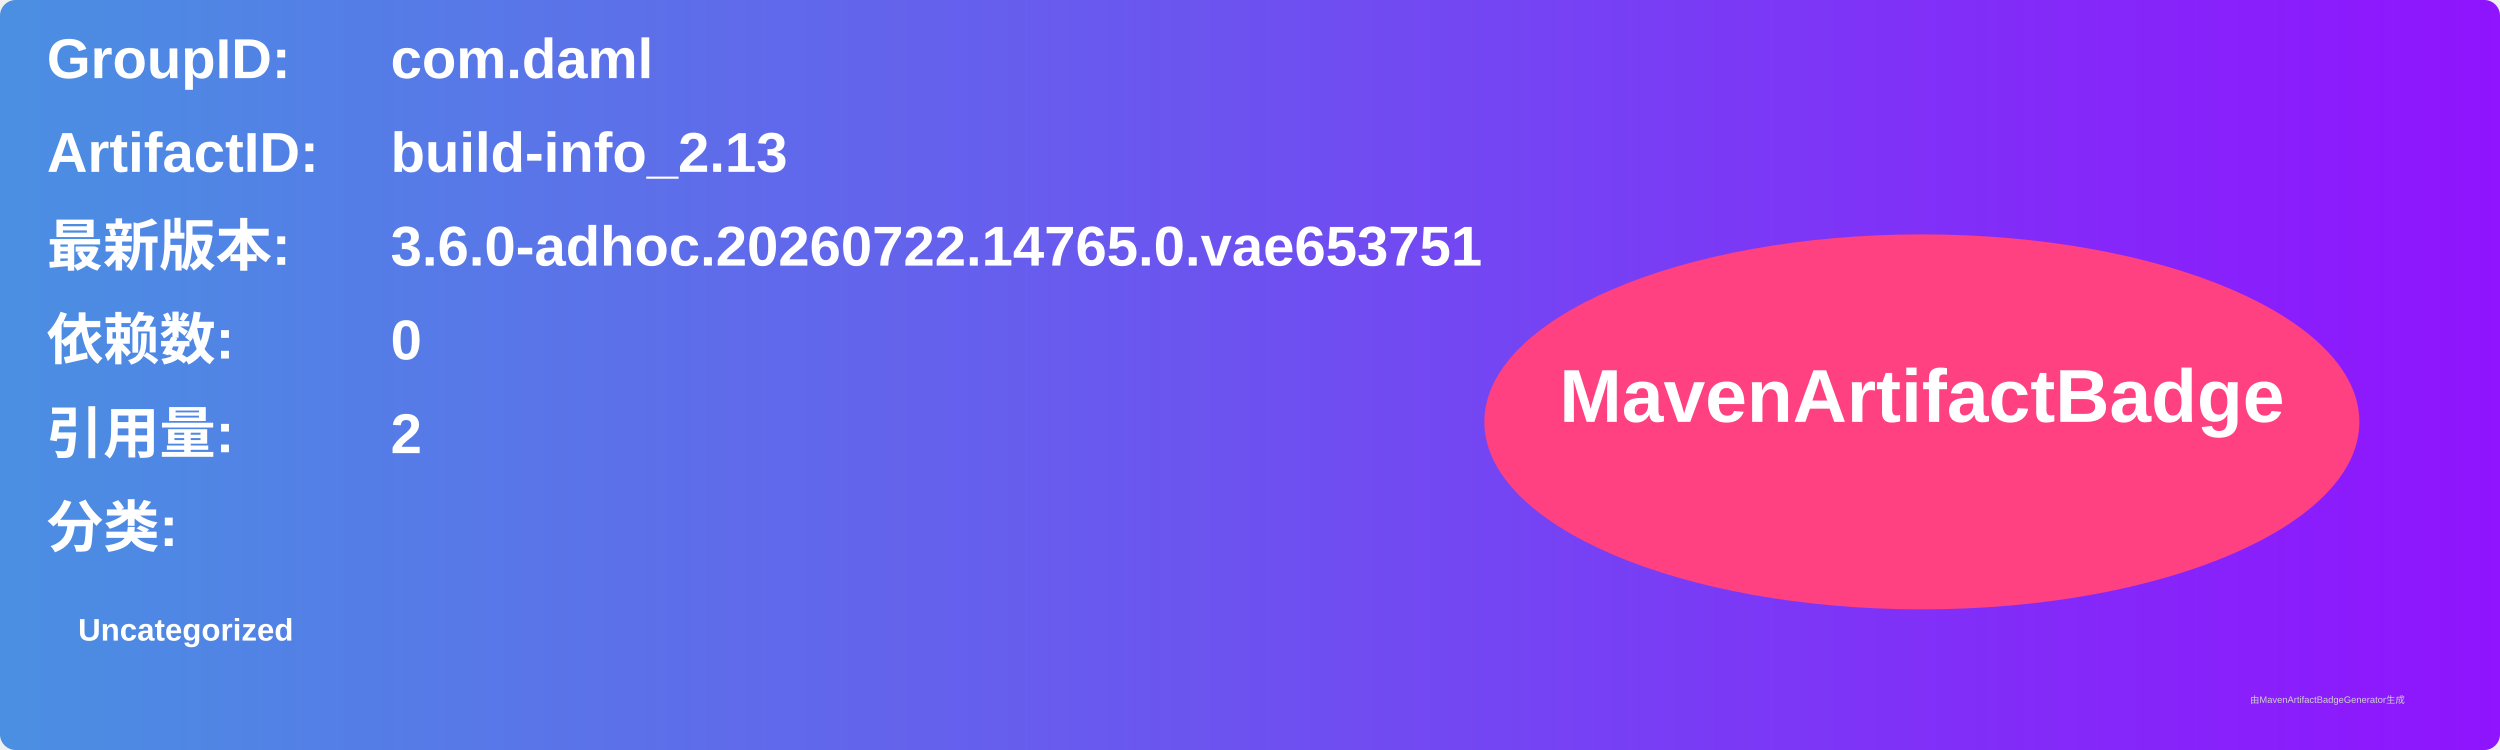
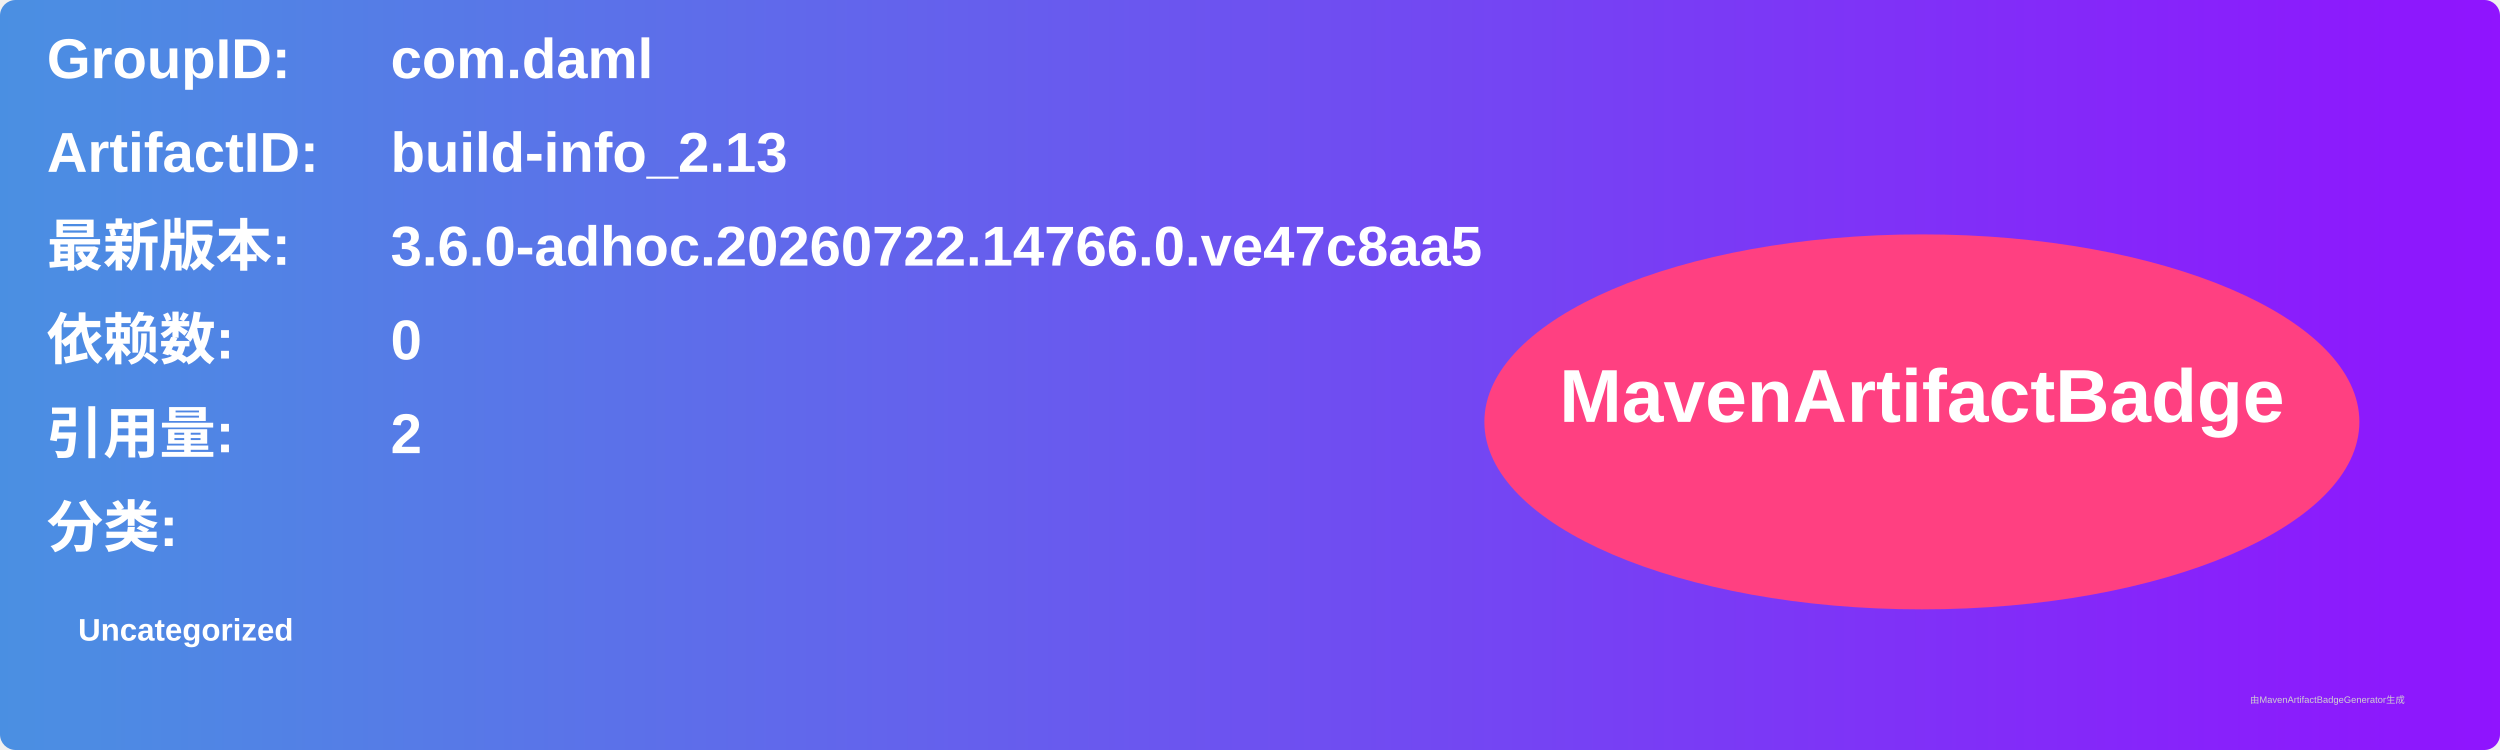
<svg xmlns="http://www.w3.org/2000/svg" width="800" height="240" viewBox="0 0 800 240">
  <linearGradient id="grad" x1="0%" y1="0%" x2="100%" y2="0%">
    <stop offset="0%" stop-color="#4a90e2" />
    <stop offset="100%" stop-color="#9013fe" />
  </linearGradient>
  <rect width="100%" height="100%" rx="5" ry="5" fill="url(#grad)" />
  <g transform="translate(15, 15)">
    <text x="0" y="10" font-family="Arial" font-size="18" fill="white" font-weight="bold" width="260">GroupID:</text>
    <text x="110" y="10" font-family="Arial" font-size="18" fill="white" font-weight="bold" width="460">com.daml</text>
    <text x="0" y="40" font-family="Arial" font-size="18" fill="white" font-weight="bold" width="260">ArtifactID:</text>
    <text x="110" y="40" font-family="Arial" font-size="18" fill="white" font-weight="bold" width="460">build-info_2.13</text>
    <text x="0" y="70" font-family="Arial" font-size="18" fill="white" font-weight="bold">最新版本:</text>
    <text x="110" y="70" font-family="Arial" font-size="18" fill="white" font-weight="bold">
-       <tspan font-weight="bold">3.6.0-adhoc.20260722.14765.0.vae653751</tspan>
+       <tspan font-weight="bold">3.6.0-adhoc.20260722.14766.0.ve47c8aa5</tspan>
    </text>
    <text x="0" y="100" font-family="Arial" font-size="18" fill="white" font-weight="bold">依赖数: </text>
    <text x="110" y="100" font-family="Arial" font-size="18" fill="white">
      <tspan font-weight="bold">0</tspan>
    </text>
    <text x="0" y="130" font-family="Arial" font-size="18" fill="white" font-weight="bold">引用量: </text>
    <text x="110" y="130" font-family="Arial" font-size="18" fill="white">
      <tspan font-weight="bold">2</tspan>
    </text>
    <text x="0" y="160" font-family="Arial" font-size="18" fill="white" font-weight="bold">分类:</text>
    <text x="10" y="190" font-family="Arial" font-size="10" fill="white">
      <tspan font-weight="bold">Uncategorized</tspan>
    </text>
    <ellipse cx="600" cy="120" rx="140" ry="60" fill="#ff4081" />
    <text x="600" y="120" text-anchor="middle" font-family="Arial" font-size="24" fill="white" font-weight="bold">MavenArtifactBadge</text>
  </g>
  <text x="720" y="225" font-family="Arial" font-size="3" fill="#d0d0d0">由MavenArtifactBadgeGenerator生成</text>
</svg>
